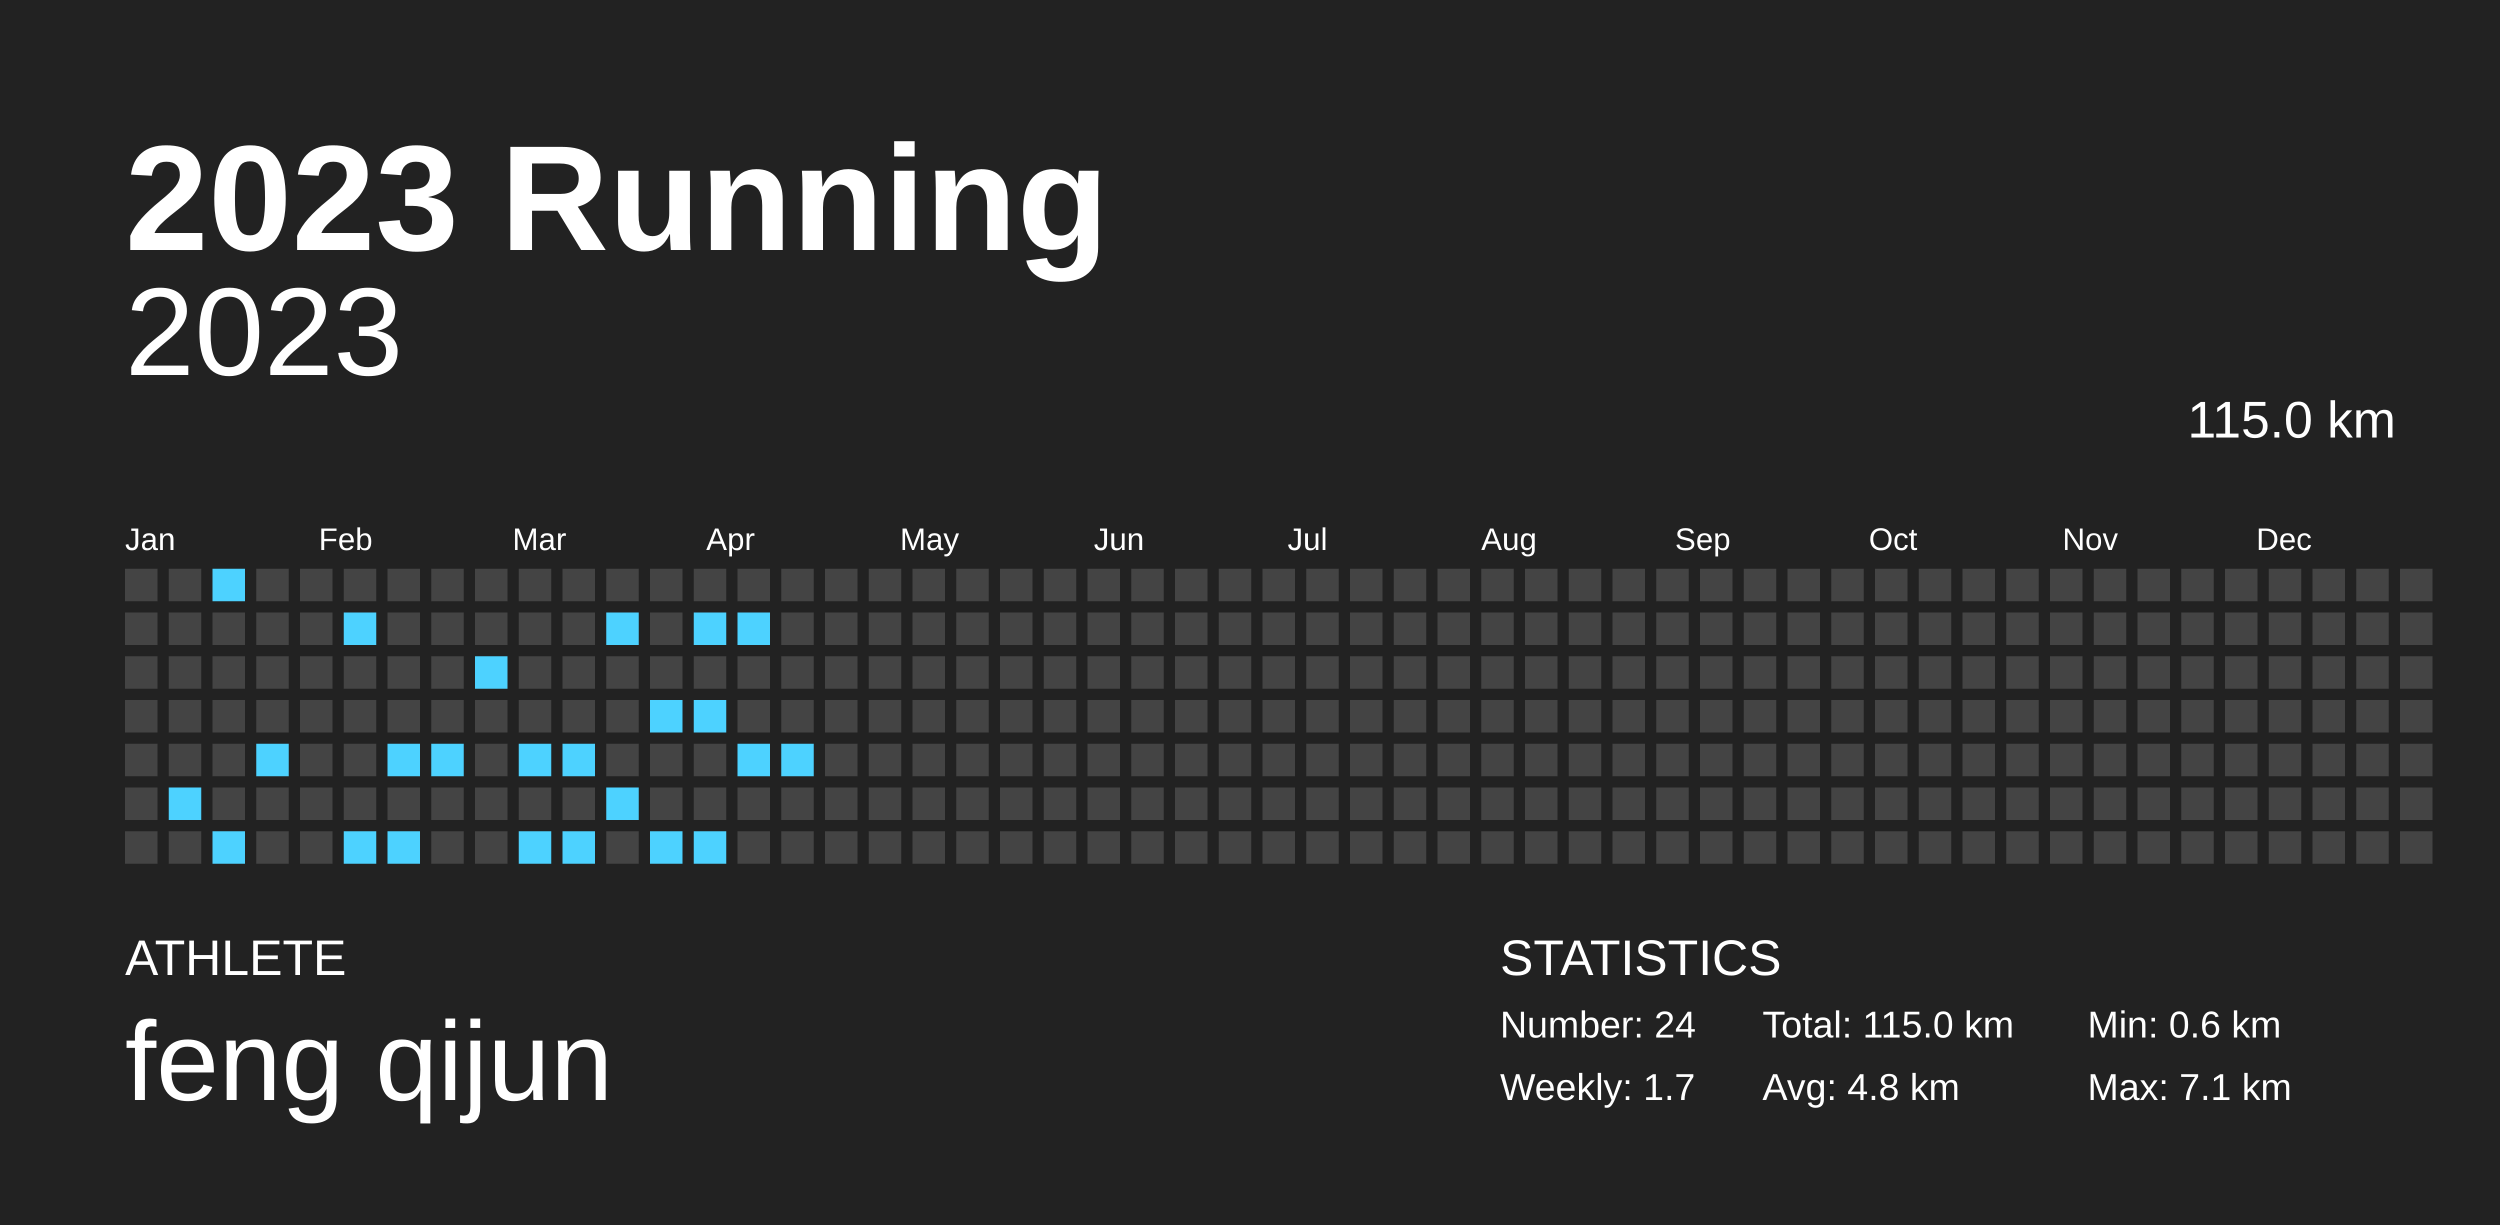
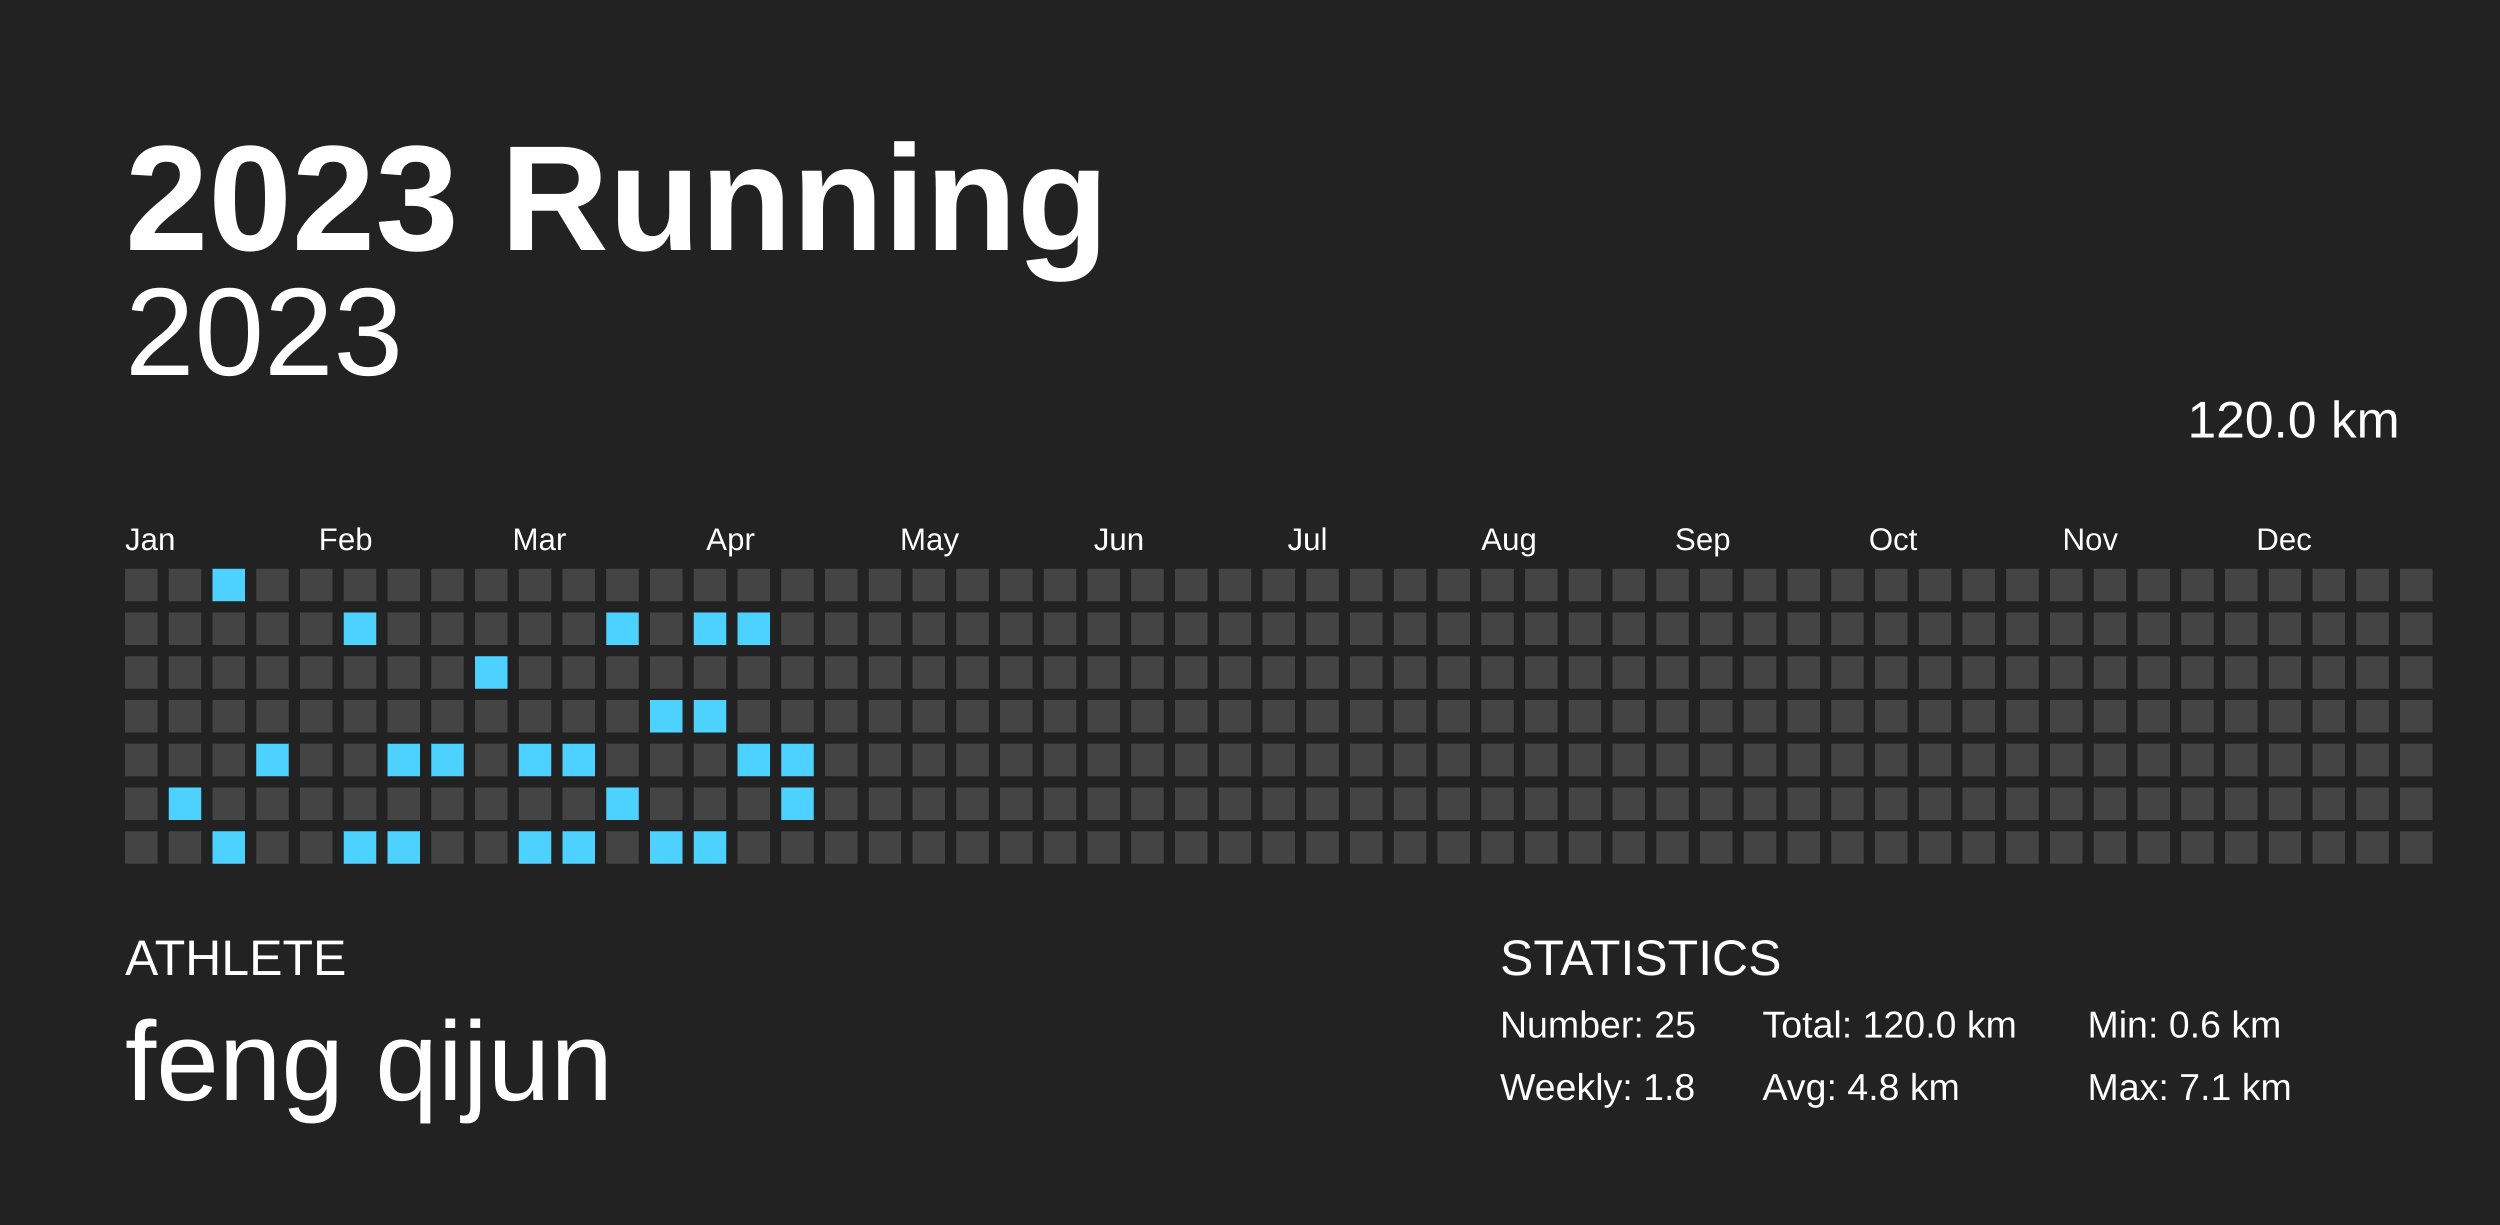
<svg xmlns="http://www.w3.org/2000/svg" baseProfile="full" height="98mm" version="1.1" viewBox="0,0,200,98" width="200mm">
  <defs />
  <rect fill="#222222" height="98" width="200" x="0" y="0" />
  <text fill="#FFFFFF" style="font-size:12px; font-family:Arial; font-weight:bold;" x="10" y="20">2023 Running</text>
  <text fill="#FFFFFF" style="font-size:4px; font-family:Arial" x="10" y="78">ATHLETE</text>
  <text fill="#FFFFFF" style="font-size:9px; font-family:Arial" x="10" y="88">feng qijun</text>
  <text fill="#FFFFFF" style="font-size:4px; font-family:Arial" x="120" y="78">STATISTICS</text>
-   <text fill="#FFFFFF" style="font-size:3px; font-family:Arial" x="120" y="83">Number: 24</text>
-   <text fill="#FFFFFF" style="font-size:3px; font-family:Arial" x="120" y="88">Weekly: 1.7</text>
-   <text fill="#FFFFFF" style="font-size:3px; font-family:Arial" x="141" y="83">Total: 115.0 km</text>
+   <text fill="#FFFFFF" style="font-size:3px; font-family:Arial" x="120" y="83">Number: 25</text>
+   <text fill="#FFFFFF" style="font-size:3px; font-family:Arial" x="120" y="88">Weekly: 1.8</text>
+   <text fill="#FFFFFF" style="font-size:3px; font-family:Arial" x="141" y="83">Total: 120.0 km</text>
  <text fill="#FFFFFF" style="font-size:3px; font-family:Arial" x="141" y="88">Avg: 4.8 km</text>
  <text fill="#FFFFFF" style="font-size:3px; font-family:Arial" x="167" y="83">Min: 0.6 km</text>
  <text fill="#FFFFFF" style="font-size:3px; font-family:Arial" x="167" y="88">Max: 7.1 km</text>
  <text alignment-baseline="hanging" fill="#FFFFFF" style="font-size:10.0px; font-family:Arial;" x="10" y="30">2023</text>
-   <text alignment-baseline="hanging" fill="#FFFFFF" style="font-size:4.125px; font-family:Arial;" x="175" y="35">115.0 km</text>
+   <text alignment-baseline="hanging" fill="#FFFFFF" style="font-size:4.125px; font-family:Arial;" x="175" y="35">120.0 km</text>
  <text fill="#FFFFFF" style="font-size:2.5px; font-family:Arial" x="10.0" y="44">Jan</text>
  <text fill="#FFFFFF" style="font-size:2.5px; font-family:Arial" x="25.5" y="44">Feb</text>
  <text fill="#FFFFFF" style="font-size:2.5px; font-family:Arial" x="41.0" y="44">Mar</text>
  <text fill="#FFFFFF" style="font-size:2.5px; font-family:Arial" x="56.5" y="44">Apr</text>
  <text fill="#FFFFFF" style="font-size:2.5px; font-family:Arial" x="72.0" y="44">May</text>
  <text fill="#FFFFFF" style="font-size:2.5px; font-family:Arial" x="87.5" y="44">Jun</text>
  <text fill="#FFFFFF" style="font-size:2.5px; font-family:Arial" x="103.0" y="44">Jul</text>
  <text fill="#FFFFFF" style="font-size:2.5px; font-family:Arial" x="118.5" y="44">Aug</text>
  <text fill="#FFFFFF" style="font-size:2.5px; font-family:Arial" x="134.0" y="44">Sep</text>
  <text fill="#FFFFFF" style="font-size:2.5px; font-family:Arial" x="149.5" y="44">Oct</text>
  <text fill="#FFFFFF" style="font-size:2.5px; font-family:Arial" x="165.0" y="44">Nov</text>
  <text fill="#FFFFFF" style="font-size:2.5px; font-family:Arial" x="180.5" y="44">Dec</text>
  <rect fill="#444444" height="2.6" width="2.6" x="10.0" y="45.5" />
  <rect fill="#444444" height="2.6" width="2.6" x="10.0" y="49.0" />
  <rect fill="#444444" height="2.6" width="2.6" x="10.0" y="52.5" />
  <rect fill="#444444" height="2.6" width="2.6" x="10.0" y="56.0" />
  <rect fill="#444444" height="2.6" width="2.6" x="10.0" y="59.5" />
  <rect fill="#444444" height="2.6" width="2.6" x="10.0" y="63.0" />
  <rect fill="#444444" height="2.6" width="2.6" x="10.0" y="66.5" />
  <rect fill="#444444" height="2.6" width="2.6" x="13.5" y="45.5" />
  <rect fill="#444444" height="2.6" width="2.6" x="13.5" y="49.0" />
  <rect fill="#444444" height="2.6" width="2.6" x="13.5" y="52.5" />
  <rect fill="#444444" height="2.6" width="2.6" x="13.5" y="56.0" />
  <rect fill="#444444" height="2.6" width="2.6" x="13.5" y="59.5" />
  <rect fill="#4dd2ff" height="2.6" width="2.6" x="13.5" y="63.0" />
  <rect fill="#444444" height="2.6" width="2.6" x="13.5" y="66.5" />
  <rect fill="#4dd2ff" height="2.6" width="2.6" x="17.0" y="45.5" />
  <rect fill="#444444" height="2.6" width="2.6" x="17.0" y="49.0" />
  <rect fill="#444444" height="2.6" width="2.6" x="17.0" y="52.5" />
  <rect fill="#444444" height="2.6" width="2.6" x="17.0" y="56.0" />
  <rect fill="#444444" height="2.6" width="2.6" x="17.0" y="59.5" />
  <rect fill="#444444" height="2.6" width="2.6" x="17.0" y="63.0" />
  <rect fill="#4dd2ff" height="2.6" width="2.6" x="17.0" y="66.5" />
  <rect fill="#444444" height="2.6" width="2.6" x="20.5" y="45.5" />
  <rect fill="#444444" height="2.6" width="2.6" x="20.5" y="49.0" />
  <rect fill="#444444" height="2.6" width="2.6" x="20.5" y="52.5" />
  <rect fill="#444444" height="2.6" width="2.6" x="20.5" y="56.0" />
  <rect fill="#4dd2ff" height="2.6" width="2.6" x="20.5" y="59.5" />
  <rect fill="#444444" height="2.6" width="2.6" x="20.5" y="63.0" />
  <rect fill="#444444" height="2.6" width="2.6" x="20.5" y="66.5" />
  <rect fill="#444444" height="2.6" width="2.6" x="24.0" y="45.5" />
  <rect fill="#444444" height="2.6" width="2.6" x="24.0" y="49.0" />
  <rect fill="#444444" height="2.6" width="2.6" x="24.0" y="52.5" />
  <rect fill="#444444" height="2.6" width="2.6" x="24.0" y="56.0" />
  <rect fill="#444444" height="2.6" width="2.6" x="24.0" y="59.5" />
  <rect fill="#444444" height="2.6" width="2.6" x="24.0" y="63.0" />
  <rect fill="#444444" height="2.6" width="2.6" x="24.0" y="66.5" />
  <rect fill="#444444" height="2.6" width="2.6" x="27.5" y="45.5" />
  <rect fill="#4dd2ff" height="2.6" width="2.6" x="27.5" y="49.0" />
  <rect fill="#444444" height="2.6" width="2.6" x="27.5" y="52.5" />
  <rect fill="#444444" height="2.6" width="2.6" x="27.5" y="56.0" />
  <rect fill="#444444" height="2.6" width="2.6" x="27.5" y="59.5" />
  <rect fill="#444444" height="2.6" width="2.6" x="27.5" y="63.0" />
  <rect fill="#4dd2ff" height="2.6" width="2.6" x="27.5" y="66.5" />
  <rect fill="#444444" height="2.6" width="2.6" x="31.0" y="45.5" />
  <rect fill="#444444" height="2.6" width="2.6" x="31.0" y="49.0" />
  <rect fill="#444444" height="2.6" width="2.6" x="31.0" y="52.5" />
  <rect fill="#444444" height="2.6" width="2.6" x="31.0" y="56.0" />
  <rect fill="#4dd2ff" height="2.6" width="2.6" x="31.0" y="59.5" />
  <rect fill="#444444" height="2.6" width="2.6" x="31.0" y="63.0" />
  <rect fill="#4dd2ff" height="2.6" width="2.6" x="31.0" y="66.5" />
  <rect fill="#444444" height="2.6" width="2.6" x="34.5" y="45.5" />
  <rect fill="#444444" height="2.6" width="2.6" x="34.5" y="49.0" />
  <rect fill="#444444" height="2.6" width="2.6" x="34.5" y="52.5" />
  <rect fill="#444444" height="2.6" width="2.6" x="34.5" y="56.0" />
  <rect fill="#4dd2ff" height="2.6" width="2.6" x="34.5" y="59.5" />
  <rect fill="#444444" height="2.6" width="2.6" x="34.5" y="63.0" />
  <rect fill="#444444" height="2.6" width="2.6" x="34.5" y="66.5" />
  <rect fill="#444444" height="2.6" width="2.6" x="38.0" y="45.5" />
  <rect fill="#444444" height="2.6" width="2.6" x="38.0" y="49.0" />
  <rect fill="#4dd2ff" height="2.6" width="2.6" x="38.0" y="52.5" />
  <rect fill="#444444" height="2.6" width="2.6" x="38.0" y="56.0" />
  <rect fill="#444444" height="2.6" width="2.6" x="38.0" y="59.5" />
  <rect fill="#444444" height="2.6" width="2.6" x="38.0" y="63.0" />
  <rect fill="#444444" height="2.6" width="2.6" x="38.0" y="66.5" />
  <rect fill="#444444" height="2.6" width="2.6" x="41.5" y="45.5" />
  <rect fill="#444444" height="2.6" width="2.6" x="41.5" y="49.0" />
  <rect fill="#444444" height="2.6" width="2.6" x="41.5" y="52.5" />
  <rect fill="#444444" height="2.6" width="2.6" x="41.5" y="56.0" />
  <rect fill="#4dd2ff" height="2.6" width="2.6" x="41.5" y="59.5" />
  <rect fill="#444444" height="2.6" width="2.6" x="41.5" y="63.0" />
  <rect fill="#4dd2ff" height="2.6" width="2.6" x="41.5" y="66.5" />
  <rect fill="#444444" height="2.6" width="2.6" x="45.0" y="45.5" />
  <rect fill="#444444" height="2.6" width="2.6" x="45.0" y="49.0" />
  <rect fill="#444444" height="2.6" width="2.6" x="45.0" y="52.5" />
  <rect fill="#444444" height="2.6" width="2.6" x="45.0" y="56.0" />
  <rect fill="#4dd2ff" height="2.6" width="2.6" x="45.0" y="59.5" />
  <rect fill="#444444" height="2.6" width="2.6" x="45.0" y="63.0" />
  <rect fill="#4dd2ff" height="2.6" width="2.6" x="45.0" y="66.5" />
  <rect fill="#444444" height="2.6" width="2.6" x="48.5" y="45.5" />
  <rect fill="#4dd2ff" height="2.6" width="2.6" x="48.5" y="49.0" />
  <rect fill="#444444" height="2.6" width="2.6" x="48.5" y="52.5" />
  <rect fill="#444444" height="2.6" width="2.6" x="48.5" y="56.0" />
  <rect fill="#444444" height="2.6" width="2.6" x="48.5" y="59.5" />
  <rect fill="#4dd2ff" height="2.6" width="2.6" x="48.5" y="63.0" />
  <rect fill="#444444" height="2.6" width="2.6" x="48.5" y="66.5" />
  <rect fill="#444444" height="2.6" width="2.6" x="52.0" y="45.5" />
  <rect fill="#444444" height="2.6" width="2.6" x="52.0" y="49.0" />
  <rect fill="#444444" height="2.6" width="2.6" x="52.0" y="52.5" />
  <rect fill="#4dd2ff" height="2.6" width="2.6" x="52.0" y="56.0" />
  <rect fill="#444444" height="2.6" width="2.6" x="52.0" y="59.5" />
  <rect fill="#444444" height="2.6" width="2.6" x="52.0" y="63.0" />
  <rect fill="#4dd2ff" height="2.6" width="2.6" x="52.0" y="66.5" />
  <rect fill="#444444" height="2.6" width="2.6" x="55.5" y="45.5" />
  <rect fill="#4dd2ff" height="2.6" width="2.6" x="55.5" y="49.0" />
  <rect fill="#444444" height="2.6" width="2.6" x="55.5" y="52.5" />
  <rect fill="#4dd2ff" height="2.6" width="2.6" x="55.5" y="56.0" />
  <rect fill="#444444" height="2.6" width="2.6" x="55.5" y="59.5" />
  <rect fill="#444444" height="2.6" width="2.6" x="55.5" y="63.0" />
  <rect fill="#4dd2ff" height="2.6" width="2.6" x="55.5" y="66.5" />
  <rect fill="#444444" height="2.6" width="2.6" x="59.0" y="45.5" />
  <rect fill="#4dd2ff" height="2.6" width="2.6" x="59.0" y="49.0" />
  <rect fill="#444444" height="2.6" width="2.6" x="59.0" y="52.5" />
  <rect fill="#444444" height="2.6" width="2.6" x="59.0" y="56.0" />
  <rect fill="#4dd2ff" height="2.6" width="2.6" x="59.0" y="59.5" />
  <rect fill="#444444" height="2.6" width="2.6" x="59.0" y="63.0" />
  <rect fill="#444444" height="2.6" width="2.6" x="59.0" y="66.5" />
  <rect fill="#444444" height="2.6" width="2.6" x="62.5" y="45.5" />
  <rect fill="#444444" height="2.6" width="2.6" x="62.5" y="49.0" />
  <rect fill="#444444" height="2.6" width="2.6" x="62.5" y="52.5" />
  <rect fill="#444444" height="2.6" width="2.6" x="62.5" y="56.0" />
  <rect fill="#4dd2ff" height="2.6" width="2.6" x="62.5" y="59.5" />
-   <rect fill="#444444" height="2.6" width="2.6" x="62.5" y="63.0" />
+   <rect fill="#4dd2ff" height="2.6" width="2.6" x="62.5" y="63.0" />
  <rect fill="#444444" height="2.6" width="2.6" x="62.5" y="66.5" />
  <rect fill="#444444" height="2.6" width="2.6" x="66.0" y="45.5" />
  <rect fill="#444444" height="2.6" width="2.6" x="66.0" y="49.0" />
  <rect fill="#444444" height="2.6" width="2.6" x="66.0" y="52.5" />
  <rect fill="#444444" height="2.6" width="2.6" x="66.0" y="56.0" />
  <rect fill="#444444" height="2.6" width="2.6" x="66.0" y="59.5" />
  <rect fill="#444444" height="2.6" width="2.6" x="66.0" y="63.0" />
  <rect fill="#444444" height="2.6" width="2.6" x="66.0" y="66.5" />
  <rect fill="#444444" height="2.6" width="2.6" x="69.5" y="45.5" />
  <rect fill="#444444" height="2.6" width="2.6" x="69.5" y="49.0" />
  <rect fill="#444444" height="2.6" width="2.6" x="69.5" y="52.5" />
  <rect fill="#444444" height="2.6" width="2.6" x="69.5" y="56.0" />
  <rect fill="#444444" height="2.6" width="2.6" x="69.5" y="59.5" />
  <rect fill="#444444" height="2.6" width="2.6" x="69.5" y="63.0" />
  <rect fill="#444444" height="2.6" width="2.6" x="69.5" y="66.5" />
  <rect fill="#444444" height="2.6" width="2.6" x="73.0" y="45.5" />
  <rect fill="#444444" height="2.6" width="2.6" x="73.0" y="49.0" />
  <rect fill="#444444" height="2.6" width="2.6" x="73.0" y="52.5" />
  <rect fill="#444444" height="2.6" width="2.6" x="73.0" y="56.0" />
  <rect fill="#444444" height="2.6" width="2.6" x="73.0" y="59.5" />
  <rect fill="#444444" height="2.6" width="2.6" x="73.0" y="63.0" />
  <rect fill="#444444" height="2.6" width="2.6" x="73.0" y="66.5" />
  <rect fill="#444444" height="2.6" width="2.6" x="76.5" y="45.5" />
  <rect fill="#444444" height="2.6" width="2.6" x="76.5" y="49.0" />
  <rect fill="#444444" height="2.6" width="2.6" x="76.5" y="52.5" />
  <rect fill="#444444" height="2.6" width="2.6" x="76.5" y="56.0" />
  <rect fill="#444444" height="2.6" width="2.6" x="76.5" y="59.5" />
  <rect fill="#444444" height="2.6" width="2.6" x="76.5" y="63.0" />
  <rect fill="#444444" height="2.6" width="2.6" x="76.5" y="66.5" />
  <rect fill="#444444" height="2.6" width="2.6" x="80.0" y="45.5" />
  <rect fill="#444444" height="2.6" width="2.6" x="80.0" y="49.0" />
  <rect fill="#444444" height="2.6" width="2.6" x="80.0" y="52.5" />
  <rect fill="#444444" height="2.6" width="2.6" x="80.0" y="56.0" />
  <rect fill="#444444" height="2.6" width="2.6" x="80.0" y="59.5" />
  <rect fill="#444444" height="2.6" width="2.6" x="80.0" y="63.0" />
  <rect fill="#444444" height="2.6" width="2.6" x="80.0" y="66.5" />
  <rect fill="#444444" height="2.6" width="2.6" x="83.5" y="45.5" />
  <rect fill="#444444" height="2.6" width="2.6" x="83.5" y="49.0" />
  <rect fill="#444444" height="2.6" width="2.6" x="83.5" y="52.5" />
  <rect fill="#444444" height="2.6" width="2.6" x="83.5" y="56.0" />
  <rect fill="#444444" height="2.6" width="2.6" x="83.5" y="59.5" />
  <rect fill="#444444" height="2.6" width="2.6" x="83.5" y="63.0" />
  <rect fill="#444444" height="2.6" width="2.6" x="83.5" y="66.5" />
  <rect fill="#444444" height="2.6" width="2.6" x="87.0" y="45.5" />
  <rect fill="#444444" height="2.6" width="2.6" x="87.0" y="49.0" />
  <rect fill="#444444" height="2.6" width="2.6" x="87.0" y="52.5" />
  <rect fill="#444444" height="2.6" width="2.6" x="87.0" y="56.0" />
  <rect fill="#444444" height="2.6" width="2.6" x="87.0" y="59.5" />
  <rect fill="#444444" height="2.6" width="2.6" x="87.0" y="63.0" />
  <rect fill="#444444" height="2.6" width="2.6" x="87.0" y="66.5" />
  <rect fill="#444444" height="2.6" width="2.6" x="90.5" y="45.5" />
  <rect fill="#444444" height="2.6" width="2.6" x="90.5" y="49.0" />
  <rect fill="#444444" height="2.6" width="2.6" x="90.5" y="52.5" />
  <rect fill="#444444" height="2.6" width="2.6" x="90.5" y="56.0" />
  <rect fill="#444444" height="2.6" width="2.6" x="90.5" y="59.5" />
  <rect fill="#444444" height="2.6" width="2.6" x="90.5" y="63.0" />
  <rect fill="#444444" height="2.6" width="2.6" x="90.5" y="66.5" />
  <rect fill="#444444" height="2.6" width="2.6" x="94.0" y="45.5" />
  <rect fill="#444444" height="2.6" width="2.6" x="94.0" y="49.0" />
  <rect fill="#444444" height="2.6" width="2.6" x="94.0" y="52.5" />
  <rect fill="#444444" height="2.6" width="2.6" x="94.0" y="56.0" />
  <rect fill="#444444" height="2.6" width="2.6" x="94.0" y="59.5" />
  <rect fill="#444444" height="2.6" width="2.6" x="94.0" y="63.0" />
  <rect fill="#444444" height="2.6" width="2.6" x="94.0" y="66.5" />
  <rect fill="#444444" height="2.6" width="2.6" x="97.5" y="45.5" />
  <rect fill="#444444" height="2.6" width="2.6" x="97.5" y="49.0" />
  <rect fill="#444444" height="2.6" width="2.6" x="97.5" y="52.5" />
  <rect fill="#444444" height="2.6" width="2.6" x="97.5" y="56.0" />
  <rect fill="#444444" height="2.6" width="2.6" x="97.5" y="59.5" />
  <rect fill="#444444" height="2.6" width="2.6" x="97.5" y="63.0" />
  <rect fill="#444444" height="2.6" width="2.6" x="97.5" y="66.5" />
  <rect fill="#444444" height="2.6" width="2.6" x="101.0" y="45.5" />
  <rect fill="#444444" height="2.6" width="2.6" x="101.0" y="49.0" />
  <rect fill="#444444" height="2.6" width="2.6" x="101.0" y="52.5" />
  <rect fill="#444444" height="2.6" width="2.6" x="101.0" y="56.0" />
  <rect fill="#444444" height="2.6" width="2.6" x="101.0" y="59.5" />
  <rect fill="#444444" height="2.6" width="2.6" x="101.0" y="63.0" />
  <rect fill="#444444" height="2.6" width="2.6" x="101.0" y="66.5" />
  <rect fill="#444444" height="2.6" width="2.6" x="104.5" y="45.5" />
  <rect fill="#444444" height="2.6" width="2.6" x="104.5" y="49.0" />
  <rect fill="#444444" height="2.6" width="2.6" x="104.5" y="52.5" />
  <rect fill="#444444" height="2.6" width="2.6" x="104.5" y="56.0" />
  <rect fill="#444444" height="2.6" width="2.6" x="104.5" y="59.5" />
  <rect fill="#444444" height="2.6" width="2.6" x="104.5" y="63.0" />
  <rect fill="#444444" height="2.6" width="2.6" x="104.5" y="66.5" />
  <rect fill="#444444" height="2.6" width="2.6" x="108.0" y="45.5" />
  <rect fill="#444444" height="2.6" width="2.6" x="108.0" y="49.0" />
  <rect fill="#444444" height="2.6" width="2.6" x="108.0" y="52.5" />
  <rect fill="#444444" height="2.6" width="2.6" x="108.0" y="56.0" />
  <rect fill="#444444" height="2.6" width="2.6" x="108.0" y="59.5" />
  <rect fill="#444444" height="2.6" width="2.6" x="108.0" y="63.0" />
  <rect fill="#444444" height="2.6" width="2.6" x="108.0" y="66.5" />
  <rect fill="#444444" height="2.6" width="2.6" x="111.5" y="45.5" />
  <rect fill="#444444" height="2.6" width="2.6" x="111.5" y="49.0" />
  <rect fill="#444444" height="2.6" width="2.6" x="111.5" y="52.5" />
  <rect fill="#444444" height="2.6" width="2.6" x="111.5" y="56.0" />
  <rect fill="#444444" height="2.6" width="2.6" x="111.5" y="59.5" />
  <rect fill="#444444" height="2.6" width="2.6" x="111.5" y="63.0" />
  <rect fill="#444444" height="2.6" width="2.6" x="111.5" y="66.5" />
  <rect fill="#444444" height="2.6" width="2.6" x="115.0" y="45.5" />
  <rect fill="#444444" height="2.6" width="2.6" x="115.0" y="49.0" />
  <rect fill="#444444" height="2.6" width="2.6" x="115.0" y="52.5" />
  <rect fill="#444444" height="2.6" width="2.6" x="115.0" y="56.0" />
  <rect fill="#444444" height="2.6" width="2.6" x="115.0" y="59.5" />
  <rect fill="#444444" height="2.6" width="2.6" x="115.0" y="63.0" />
  <rect fill="#444444" height="2.6" width="2.6" x="115.0" y="66.5" />
  <rect fill="#444444" height="2.6" width="2.6" x="118.5" y="45.5" />
  <rect fill="#444444" height="2.6" width="2.6" x="118.5" y="49.0" />
  <rect fill="#444444" height="2.6" width="2.6" x="118.5" y="52.5" />
  <rect fill="#444444" height="2.6" width="2.6" x="118.5" y="56.0" />
  <rect fill="#444444" height="2.6" width="2.6" x="118.5" y="59.5" />
  <rect fill="#444444" height="2.6" width="2.6" x="118.5" y="63.0" />
  <rect fill="#444444" height="2.6" width="2.6" x="118.5" y="66.5" />
  <rect fill="#444444" height="2.6" width="2.6" x="122.0" y="45.5" />
  <rect fill="#444444" height="2.6" width="2.6" x="122.0" y="49.0" />
  <rect fill="#444444" height="2.6" width="2.6" x="122.0" y="52.5" />
  <rect fill="#444444" height="2.6" width="2.6" x="122.0" y="56.0" />
  <rect fill="#444444" height="2.6" width="2.6" x="122.0" y="59.5" />
  <rect fill="#444444" height="2.6" width="2.6" x="122.0" y="63.0" />
  <rect fill="#444444" height="2.6" width="2.6" x="122.0" y="66.5" />
  <rect fill="#444444" height="2.6" width="2.6" x="125.5" y="45.5" />
  <rect fill="#444444" height="2.6" width="2.6" x="125.5" y="49.0" />
  <rect fill="#444444" height="2.6" width="2.6" x="125.5" y="52.5" />
  <rect fill="#444444" height="2.6" width="2.6" x="125.5" y="56.0" />
  <rect fill="#444444" height="2.6" width="2.6" x="125.5" y="59.5" />
  <rect fill="#444444" height="2.6" width="2.6" x="125.5" y="63.0" />
  <rect fill="#444444" height="2.6" width="2.6" x="125.5" y="66.5" />
  <rect fill="#444444" height="2.6" width="2.6" x="129.0" y="45.5" />
  <rect fill="#444444" height="2.6" width="2.6" x="129.0" y="49.0" />
  <rect fill="#444444" height="2.6" width="2.6" x="129.0" y="52.5" />
  <rect fill="#444444" height="2.6" width="2.6" x="129.0" y="56.0" />
  <rect fill="#444444" height="2.6" width="2.6" x="129.0" y="59.5" />
  <rect fill="#444444" height="2.6" width="2.6" x="129.0" y="63.0" />
  <rect fill="#444444" height="2.6" width="2.6" x="129.0" y="66.5" />
  <rect fill="#444444" height="2.6" width="2.6" x="132.5" y="45.5" />
  <rect fill="#444444" height="2.6" width="2.6" x="132.5" y="49.0" />
  <rect fill="#444444" height="2.6" width="2.6" x="132.5" y="52.5" />
  <rect fill="#444444" height="2.6" width="2.6" x="132.5" y="56.0" />
  <rect fill="#444444" height="2.6" width="2.6" x="132.5" y="59.5" />
  <rect fill="#444444" height="2.6" width="2.6" x="132.5" y="63.0" />
  <rect fill="#444444" height="2.6" width="2.6" x="132.5" y="66.5" />
  <rect fill="#444444" height="2.6" width="2.6" x="136.0" y="45.5" />
  <rect fill="#444444" height="2.6" width="2.6" x="136.0" y="49.0" />
  <rect fill="#444444" height="2.6" width="2.6" x="136.0" y="52.5" />
  <rect fill="#444444" height="2.6" width="2.6" x="136.0" y="56.0" />
  <rect fill="#444444" height="2.6" width="2.6" x="136.0" y="59.5" />
  <rect fill="#444444" height="2.6" width="2.6" x="136.0" y="63.0" />
  <rect fill="#444444" height="2.6" width="2.6" x="136.0" y="66.5" />
  <rect fill="#444444" height="2.6" width="2.6" x="139.5" y="45.5" />
  <rect fill="#444444" height="2.6" width="2.6" x="139.5" y="49.0" />
  <rect fill="#444444" height="2.6" width="2.6" x="139.5" y="52.5" />
  <rect fill="#444444" height="2.6" width="2.6" x="139.5" y="56.0" />
  <rect fill="#444444" height="2.6" width="2.6" x="139.5" y="59.5" />
  <rect fill="#444444" height="2.6" width="2.6" x="139.5" y="63.0" />
  <rect fill="#444444" height="2.6" width="2.6" x="139.5" y="66.5" />
  <rect fill="#444444" height="2.6" width="2.6" x="143.0" y="45.5" />
  <rect fill="#444444" height="2.6" width="2.6" x="143.0" y="49.0" />
  <rect fill="#444444" height="2.6" width="2.6" x="143.0" y="52.5" />
  <rect fill="#444444" height="2.6" width="2.6" x="143.0" y="56.0" />
  <rect fill="#444444" height="2.6" width="2.6" x="143.0" y="59.5" />
  <rect fill="#444444" height="2.6" width="2.6" x="143.0" y="63.0" />
  <rect fill="#444444" height="2.6" width="2.6" x="143.0" y="66.5" />
  <rect fill="#444444" height="2.6" width="2.6" x="146.5" y="45.5" />
  <rect fill="#444444" height="2.6" width="2.6" x="146.5" y="49.0" />
  <rect fill="#444444" height="2.6" width="2.6" x="146.5" y="52.5" />
  <rect fill="#444444" height="2.6" width="2.6" x="146.5" y="56.0" />
  <rect fill="#444444" height="2.6" width="2.6" x="146.5" y="59.5" />
  <rect fill="#444444" height="2.6" width="2.6" x="146.5" y="63.0" />
  <rect fill="#444444" height="2.6" width="2.6" x="146.5" y="66.5" />
  <rect fill="#444444" height="2.6" width="2.6" x="150.0" y="45.5" />
  <rect fill="#444444" height="2.6" width="2.6" x="150.0" y="49.0" />
  <rect fill="#444444" height="2.6" width="2.6" x="150.0" y="52.5" />
  <rect fill="#444444" height="2.6" width="2.6" x="150.0" y="56.0" />
  <rect fill="#444444" height="2.6" width="2.6" x="150.0" y="59.5" />
  <rect fill="#444444" height="2.6" width="2.6" x="150.0" y="63.0" />
  <rect fill="#444444" height="2.6" width="2.6" x="150.0" y="66.5" />
  <rect fill="#444444" height="2.6" width="2.6" x="153.5" y="45.5" />
  <rect fill="#444444" height="2.6" width="2.6" x="153.5" y="49.0" />
  <rect fill="#444444" height="2.6" width="2.6" x="153.5" y="52.5" />
  <rect fill="#444444" height="2.6" width="2.6" x="153.5" y="56.0" />
  <rect fill="#444444" height="2.6" width="2.6" x="153.5" y="59.5" />
  <rect fill="#444444" height="2.6" width="2.6" x="153.5" y="63.0" />
  <rect fill="#444444" height="2.6" width="2.6" x="153.5" y="66.5" />
  <rect fill="#444444" height="2.6" width="2.6" x="157.0" y="45.5" />
  <rect fill="#444444" height="2.6" width="2.6" x="157.0" y="49.0" />
  <rect fill="#444444" height="2.6" width="2.6" x="157.0" y="52.5" />
  <rect fill="#444444" height="2.6" width="2.6" x="157.0" y="56.0" />
  <rect fill="#444444" height="2.6" width="2.6" x="157.0" y="59.5" />
  <rect fill="#444444" height="2.6" width="2.6" x="157.0" y="63.0" />
  <rect fill="#444444" height="2.6" width="2.6" x="157.0" y="66.5" />
  <rect fill="#444444" height="2.6" width="2.6" x="160.5" y="45.5" />
  <rect fill="#444444" height="2.6" width="2.6" x="160.5" y="49.0" />
  <rect fill="#444444" height="2.6" width="2.6" x="160.5" y="52.5" />
  <rect fill="#444444" height="2.6" width="2.6" x="160.5" y="56.0" />
  <rect fill="#444444" height="2.6" width="2.6" x="160.5" y="59.5" />
  <rect fill="#444444" height="2.6" width="2.6" x="160.5" y="63.0" />
  <rect fill="#444444" height="2.6" width="2.6" x="160.5" y="66.5" />
  <rect fill="#444444" height="2.6" width="2.6" x="164.0" y="45.5" />
  <rect fill="#444444" height="2.6" width="2.6" x="164.0" y="49.0" />
  <rect fill="#444444" height="2.6" width="2.6" x="164.0" y="52.5" />
  <rect fill="#444444" height="2.6" width="2.6" x="164.0" y="56.0" />
  <rect fill="#444444" height="2.6" width="2.6" x="164.0" y="59.5" />
  <rect fill="#444444" height="2.6" width="2.6" x="164.0" y="63.0" />
  <rect fill="#444444" height="2.6" width="2.6" x="164.0" y="66.5" />
  <rect fill="#444444" height="2.6" width="2.6" x="167.5" y="45.5" />
  <rect fill="#444444" height="2.6" width="2.6" x="167.5" y="49.0" />
  <rect fill="#444444" height="2.6" width="2.6" x="167.5" y="52.5" />
  <rect fill="#444444" height="2.6" width="2.6" x="167.5" y="56.0" />
  <rect fill="#444444" height="2.6" width="2.6" x="167.5" y="59.5" />
  <rect fill="#444444" height="2.6" width="2.6" x="167.5" y="63.0" />
  <rect fill="#444444" height="2.6" width="2.6" x="167.5" y="66.5" />
  <rect fill="#444444" height="2.6" width="2.6" x="171.0" y="45.5" />
  <rect fill="#444444" height="2.6" width="2.6" x="171.0" y="49.0" />
  <rect fill="#444444" height="2.6" width="2.6" x="171.0" y="52.5" />
  <rect fill="#444444" height="2.6" width="2.6" x="171.0" y="56.0" />
  <rect fill="#444444" height="2.6" width="2.6" x="171.0" y="59.5" />
  <rect fill="#444444" height="2.6" width="2.6" x="171.0" y="63.0" />
  <rect fill="#444444" height="2.6" width="2.6" x="171.0" y="66.5" />
  <rect fill="#444444" height="2.6" width="2.6" x="174.5" y="45.5" />
  <rect fill="#444444" height="2.6" width="2.6" x="174.5" y="49.0" />
  <rect fill="#444444" height="2.6" width="2.6" x="174.5" y="52.5" />
  <rect fill="#444444" height="2.6" width="2.6" x="174.5" y="56.0" />
  <rect fill="#444444" height="2.6" width="2.6" x="174.5" y="59.5" />
  <rect fill="#444444" height="2.6" width="2.6" x="174.5" y="63.0" />
  <rect fill="#444444" height="2.6" width="2.6" x="174.5" y="66.5" />
  <rect fill="#444444" height="2.6" width="2.6" x="178.0" y="45.5" />
  <rect fill="#444444" height="2.6" width="2.6" x="178.0" y="49.0" />
  <rect fill="#444444" height="2.6" width="2.6" x="178.0" y="52.5" />
  <rect fill="#444444" height="2.6" width="2.6" x="178.0" y="56.0" />
  <rect fill="#444444" height="2.6" width="2.6" x="178.0" y="59.5" />
  <rect fill="#444444" height="2.6" width="2.6" x="178.0" y="63.0" />
  <rect fill="#444444" height="2.6" width="2.6" x="178.0" y="66.5" />
  <rect fill="#444444" height="2.6" width="2.6" x="181.5" y="45.5" />
  <rect fill="#444444" height="2.6" width="2.6" x="181.5" y="49.0" />
  <rect fill="#444444" height="2.6" width="2.6" x="181.5" y="52.5" />
  <rect fill="#444444" height="2.6" width="2.6" x="181.5" y="56.0" />
  <rect fill="#444444" height="2.6" width="2.6" x="181.5" y="59.5" />
  <rect fill="#444444" height="2.6" width="2.6" x="181.5" y="63.0" />
  <rect fill="#444444" height="2.6" width="2.6" x="181.5" y="66.5" />
  <rect fill="#444444" height="2.6" width="2.6" x="185.0" y="45.5" />
  <rect fill="#444444" height="2.6" width="2.6" x="185.0" y="49.0" />
  <rect fill="#444444" height="2.6" width="2.6" x="185.0" y="52.5" />
  <rect fill="#444444" height="2.6" width="2.6" x="185.0" y="56.0" />
  <rect fill="#444444" height="2.6" width="2.6" x="185.0" y="59.5" />
  <rect fill="#444444" height="2.6" width="2.6" x="185.0" y="63.0" />
  <rect fill="#444444" height="2.6" width="2.6" x="185.0" y="66.5" />
  <rect fill="#444444" height="2.6" width="2.6" x="188.5" y="45.5" />
  <rect fill="#444444" height="2.6" width="2.6" x="188.5" y="49.0" />
  <rect fill="#444444" height="2.6" width="2.6" x="188.5" y="52.5" />
  <rect fill="#444444" height="2.6" width="2.6" x="188.5" y="56.0" />
  <rect fill="#444444" height="2.6" width="2.6" x="188.5" y="59.5" />
  <rect fill="#444444" height="2.6" width="2.6" x="188.5" y="63.0" />
  <rect fill="#444444" height="2.6" width="2.6" x="188.5" y="66.5" />
  <rect fill="#444444" height="2.6" width="2.6" x="192.0" y="45.5" />
  <rect fill="#444444" height="2.6" width="2.6" x="192.0" y="49.0" />
  <rect fill="#444444" height="2.6" width="2.6" x="192.0" y="52.5" />
  <rect fill="#444444" height="2.6" width="2.6" x="192.0" y="56.0" />
  <rect fill="#444444" height="2.6" width="2.6" x="192.0" y="59.5" />
  <rect fill="#444444" height="2.6" width="2.6" x="192.0" y="63.0" />
  <rect fill="#444444" height="2.6" width="2.6" x="192.0" y="66.5" />
</svg>
